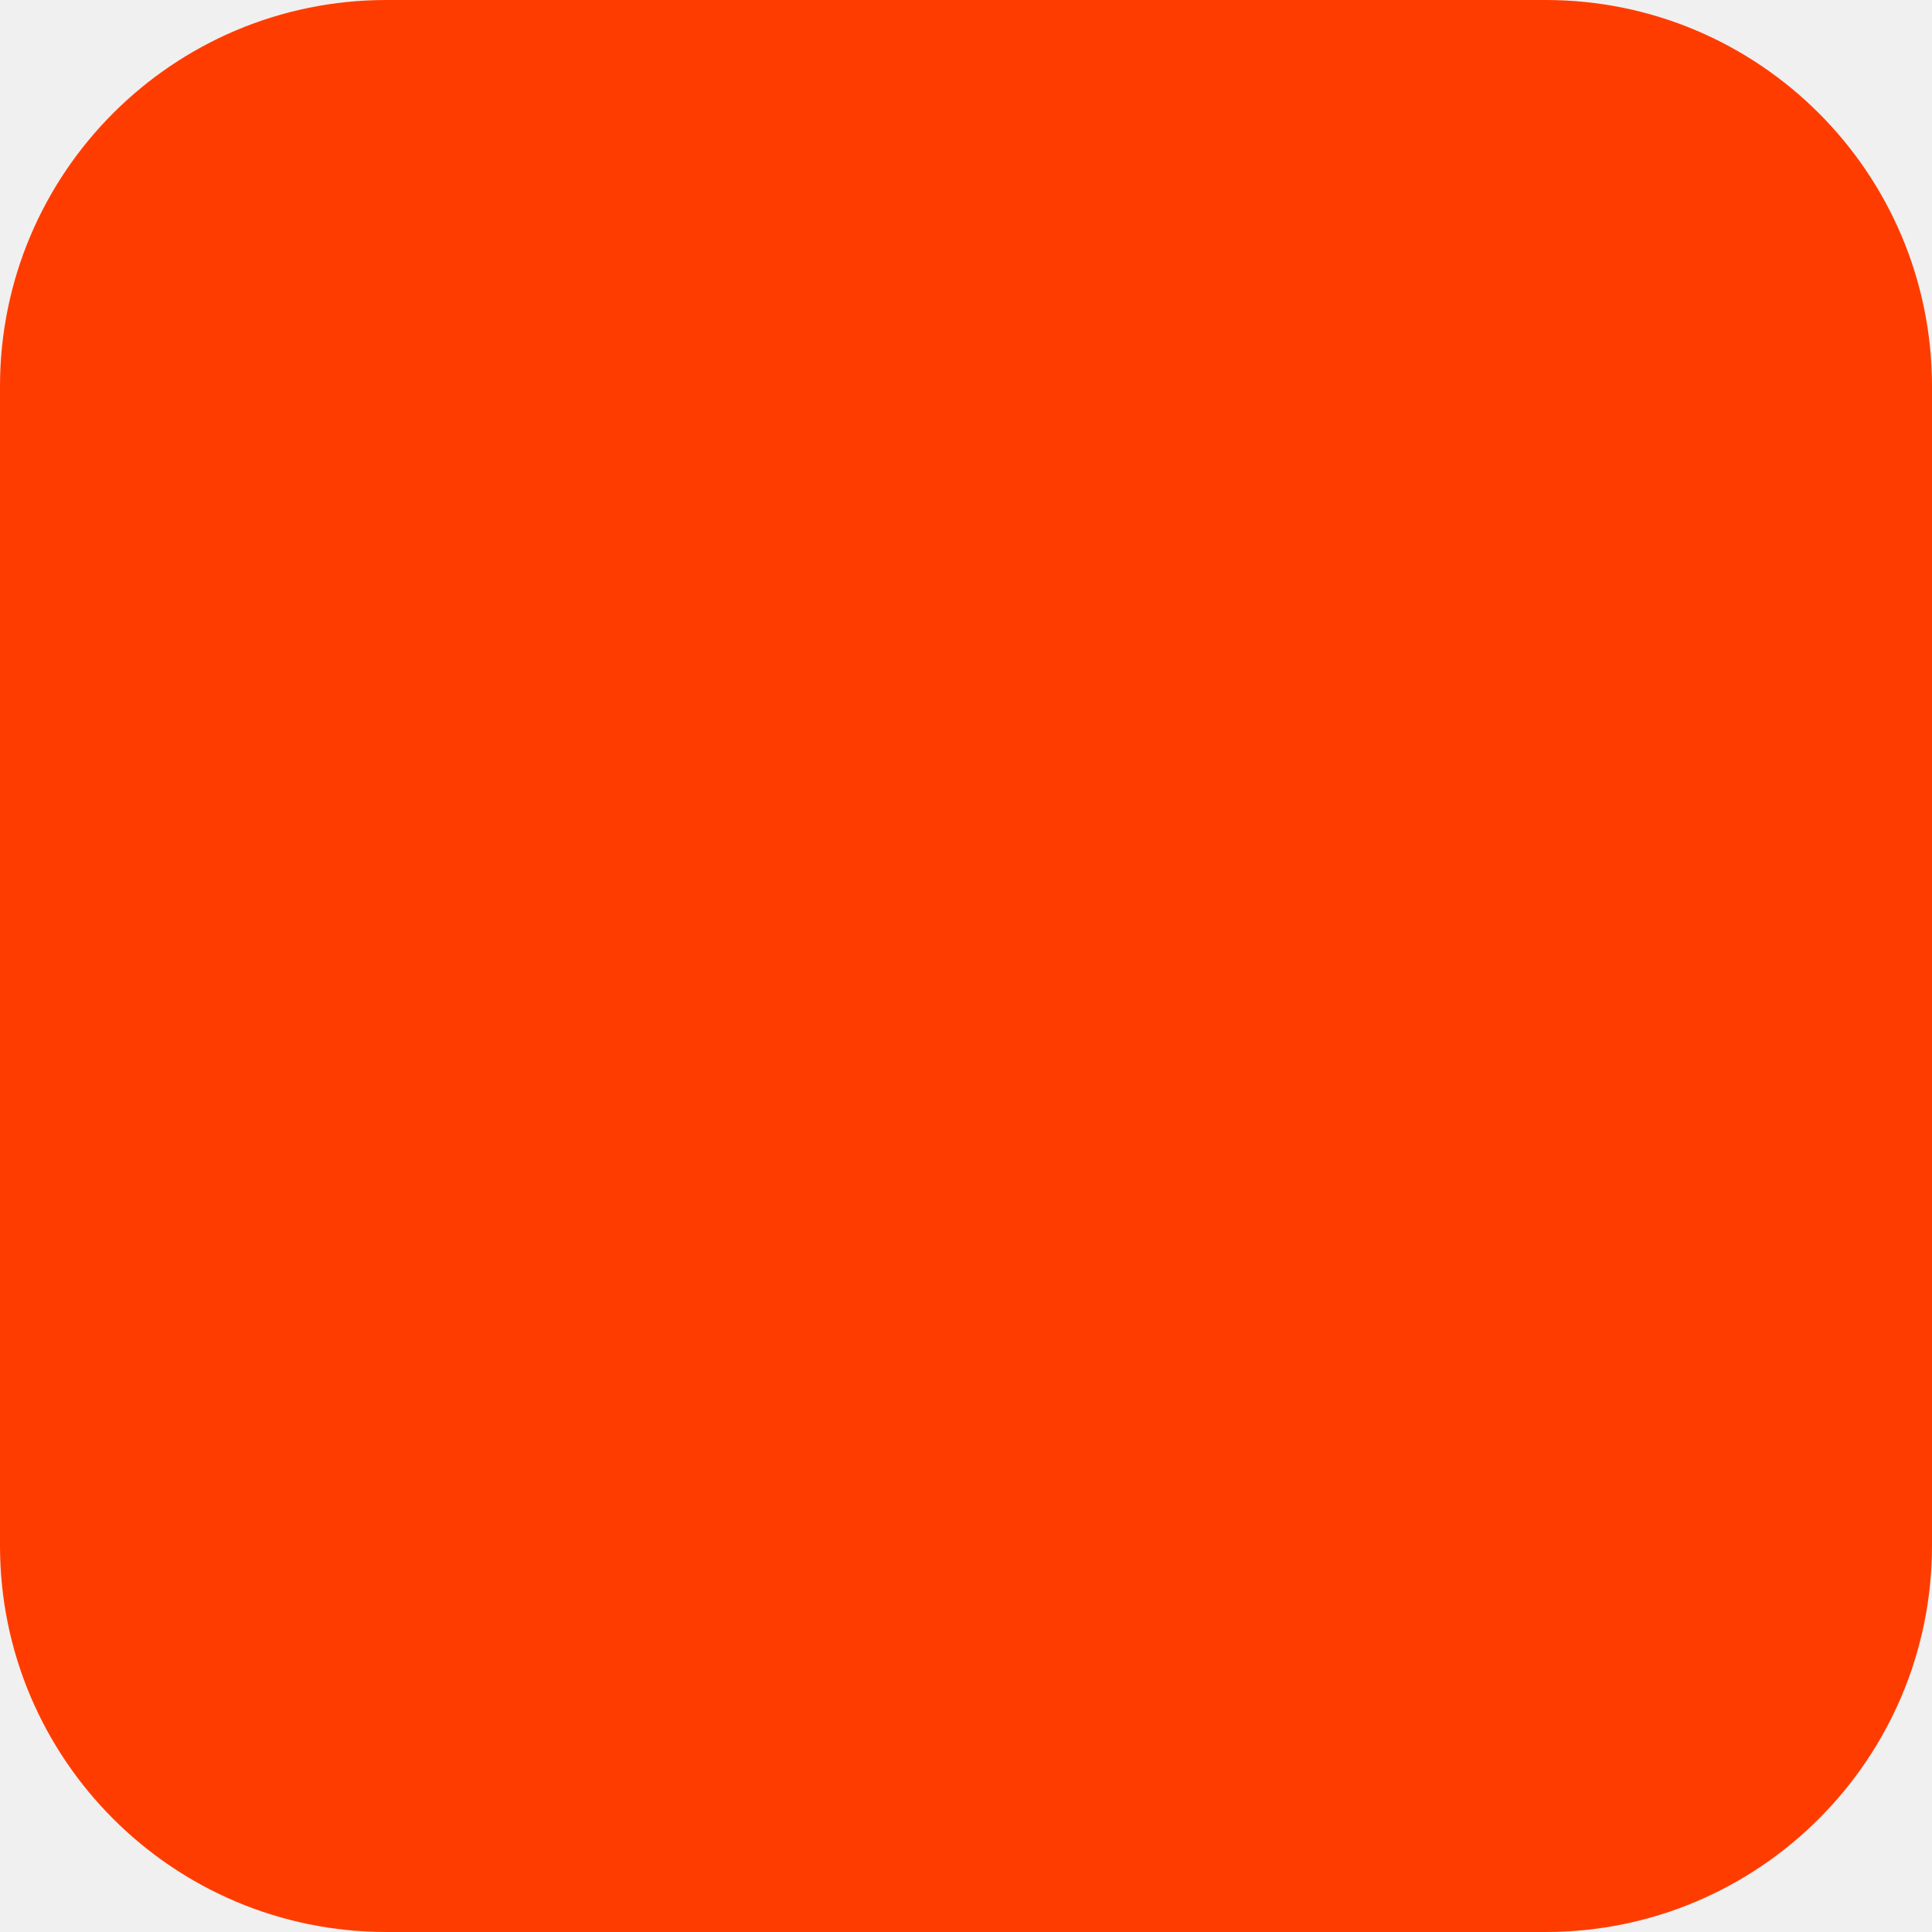
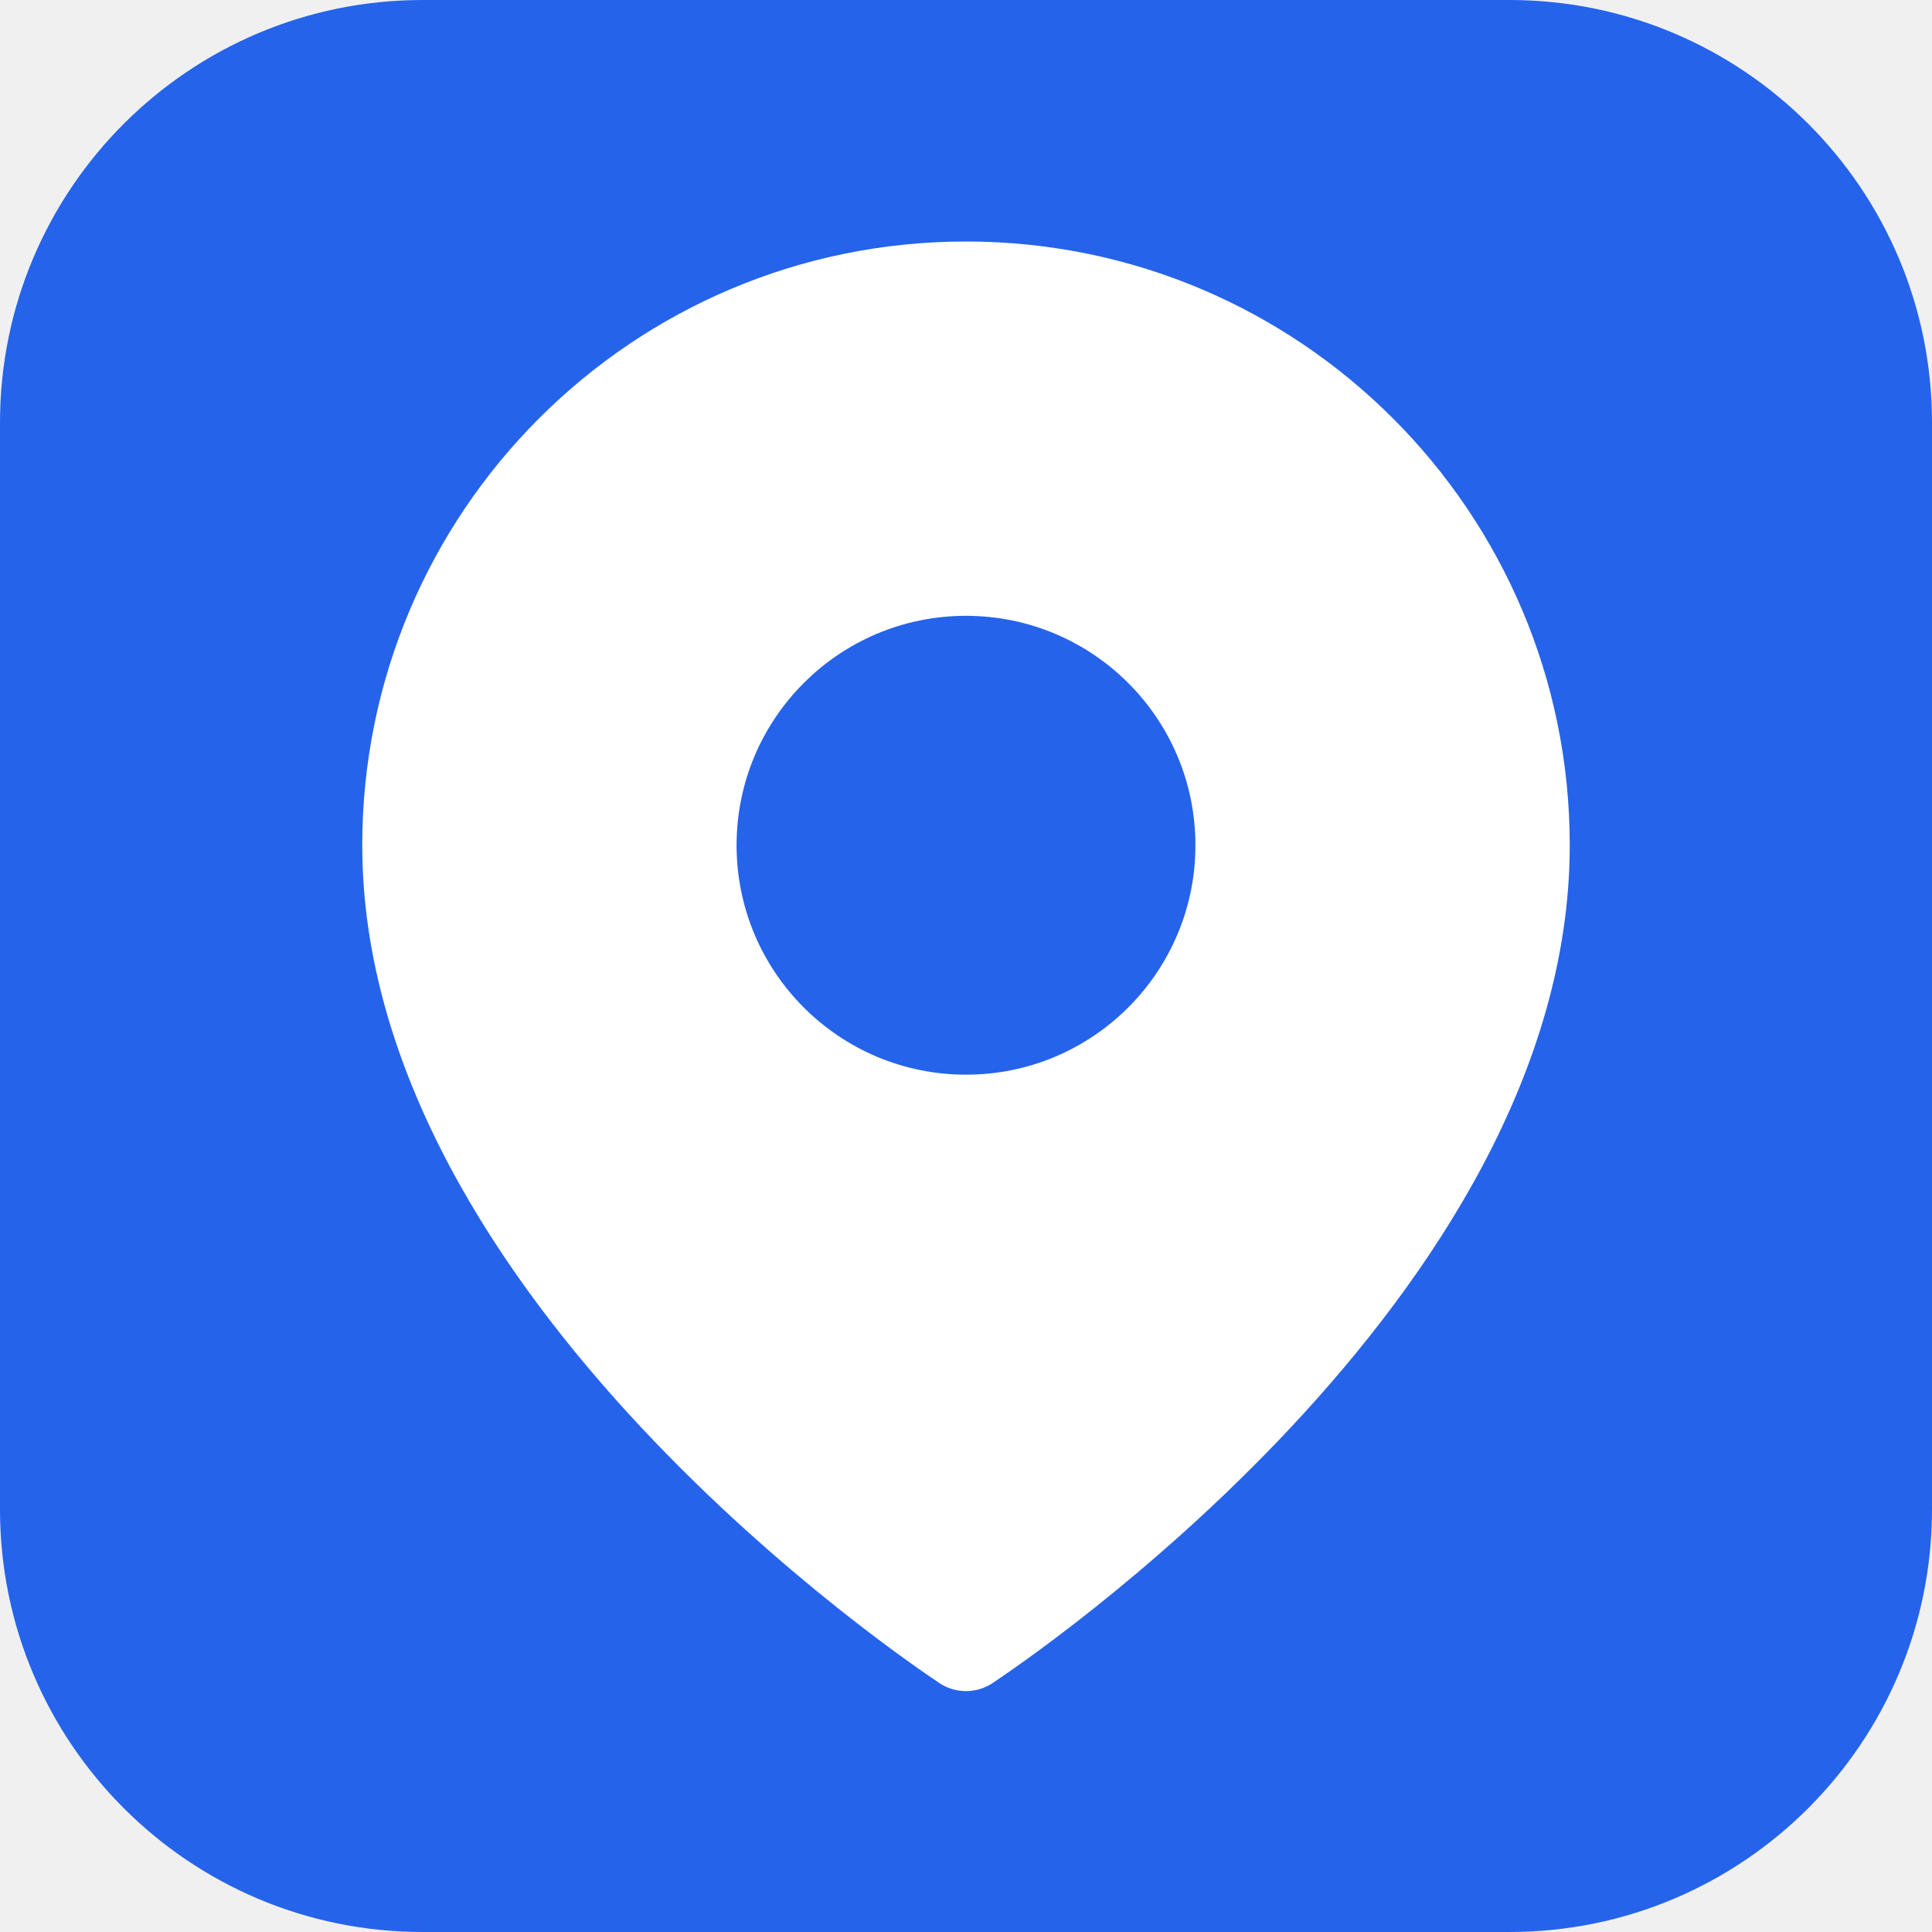
- <svg xmlns="http://www.w3.org/2000/svg" width="180" height="180" viewBox="0 0 180 180" fill="none">
-   <rect width="180" height="180" rx="36" fill="#FF3C00" />
+ <svg xmlns="http://www.w3.org/2000/svg" width="32" height="32" viewBox="0 0 32 32">
+   <rect width="32" height="32" rx="7" fill="#2563eb" />
+   <path d="M16 4C10.477 4 6 8.477 6 14c0 7.5 9.15 13.6 9.52 13.85a.8.8 0 0 0 .96 0C16.85 27.6 26 21.5 26 14c0-5.523-4.477-10-10-10z" fill="white" />
+   <circle cx="16" cy="14" r="3.8" fill="#2563eb" />
</svg>
